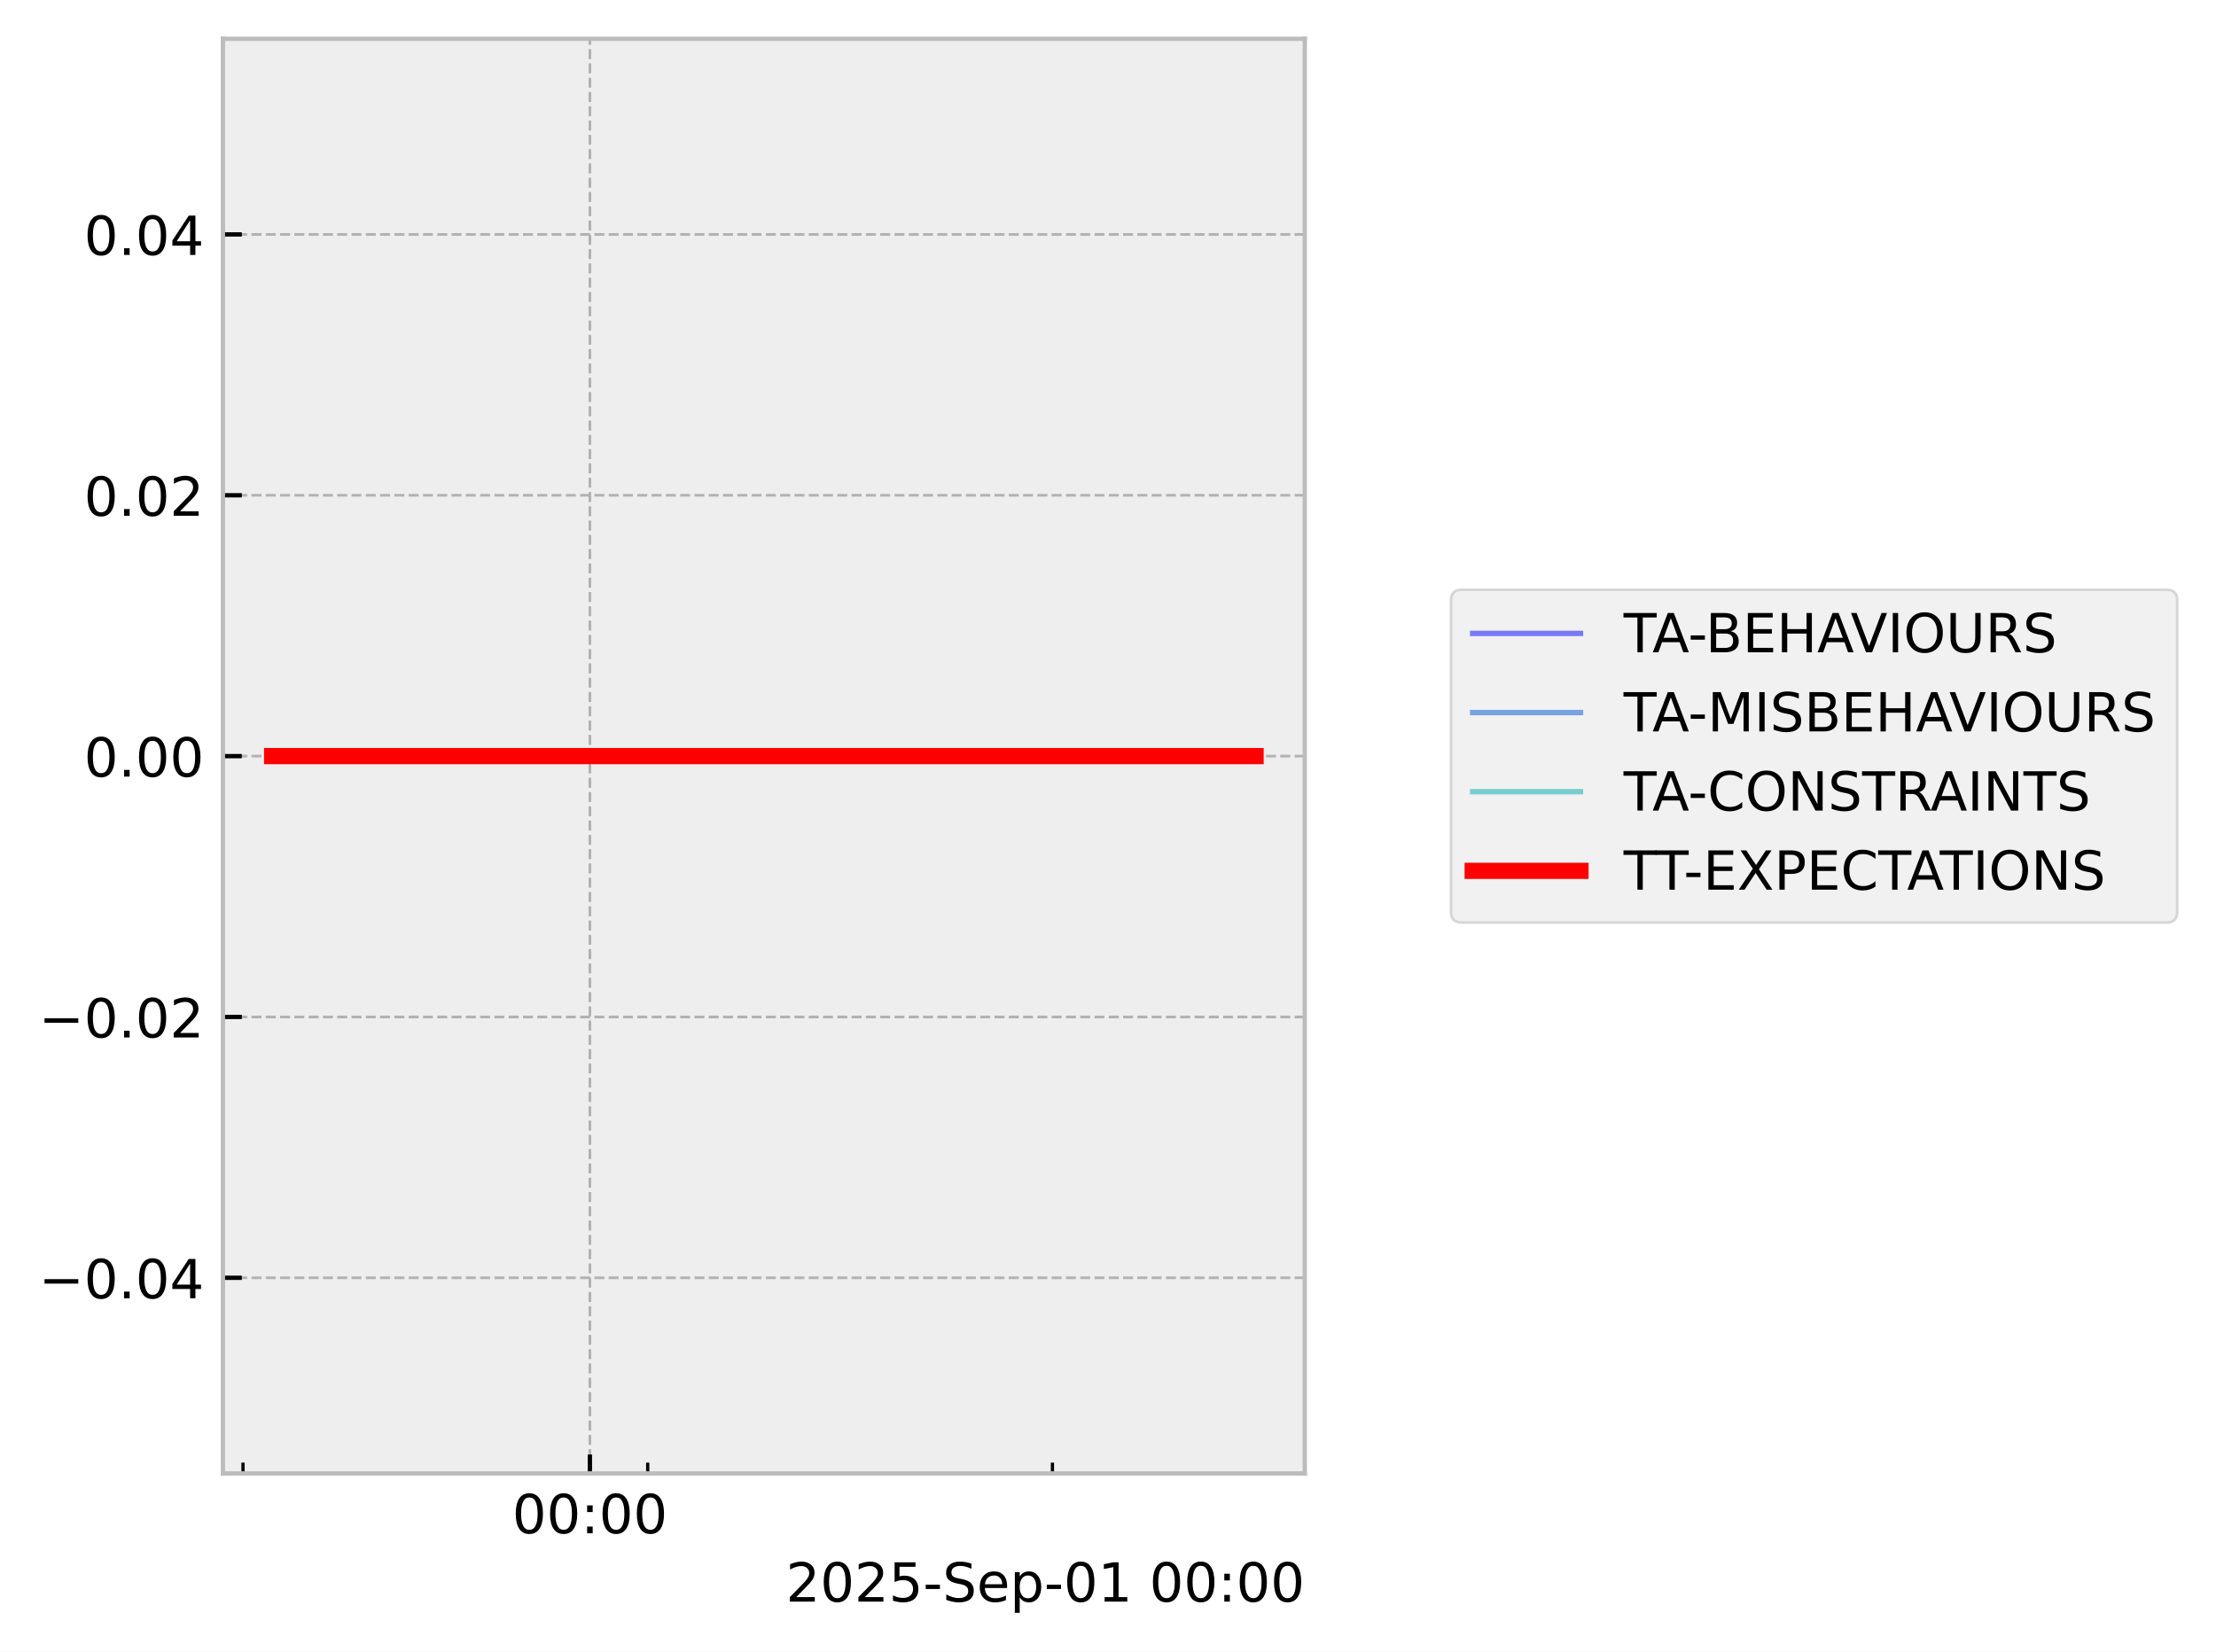
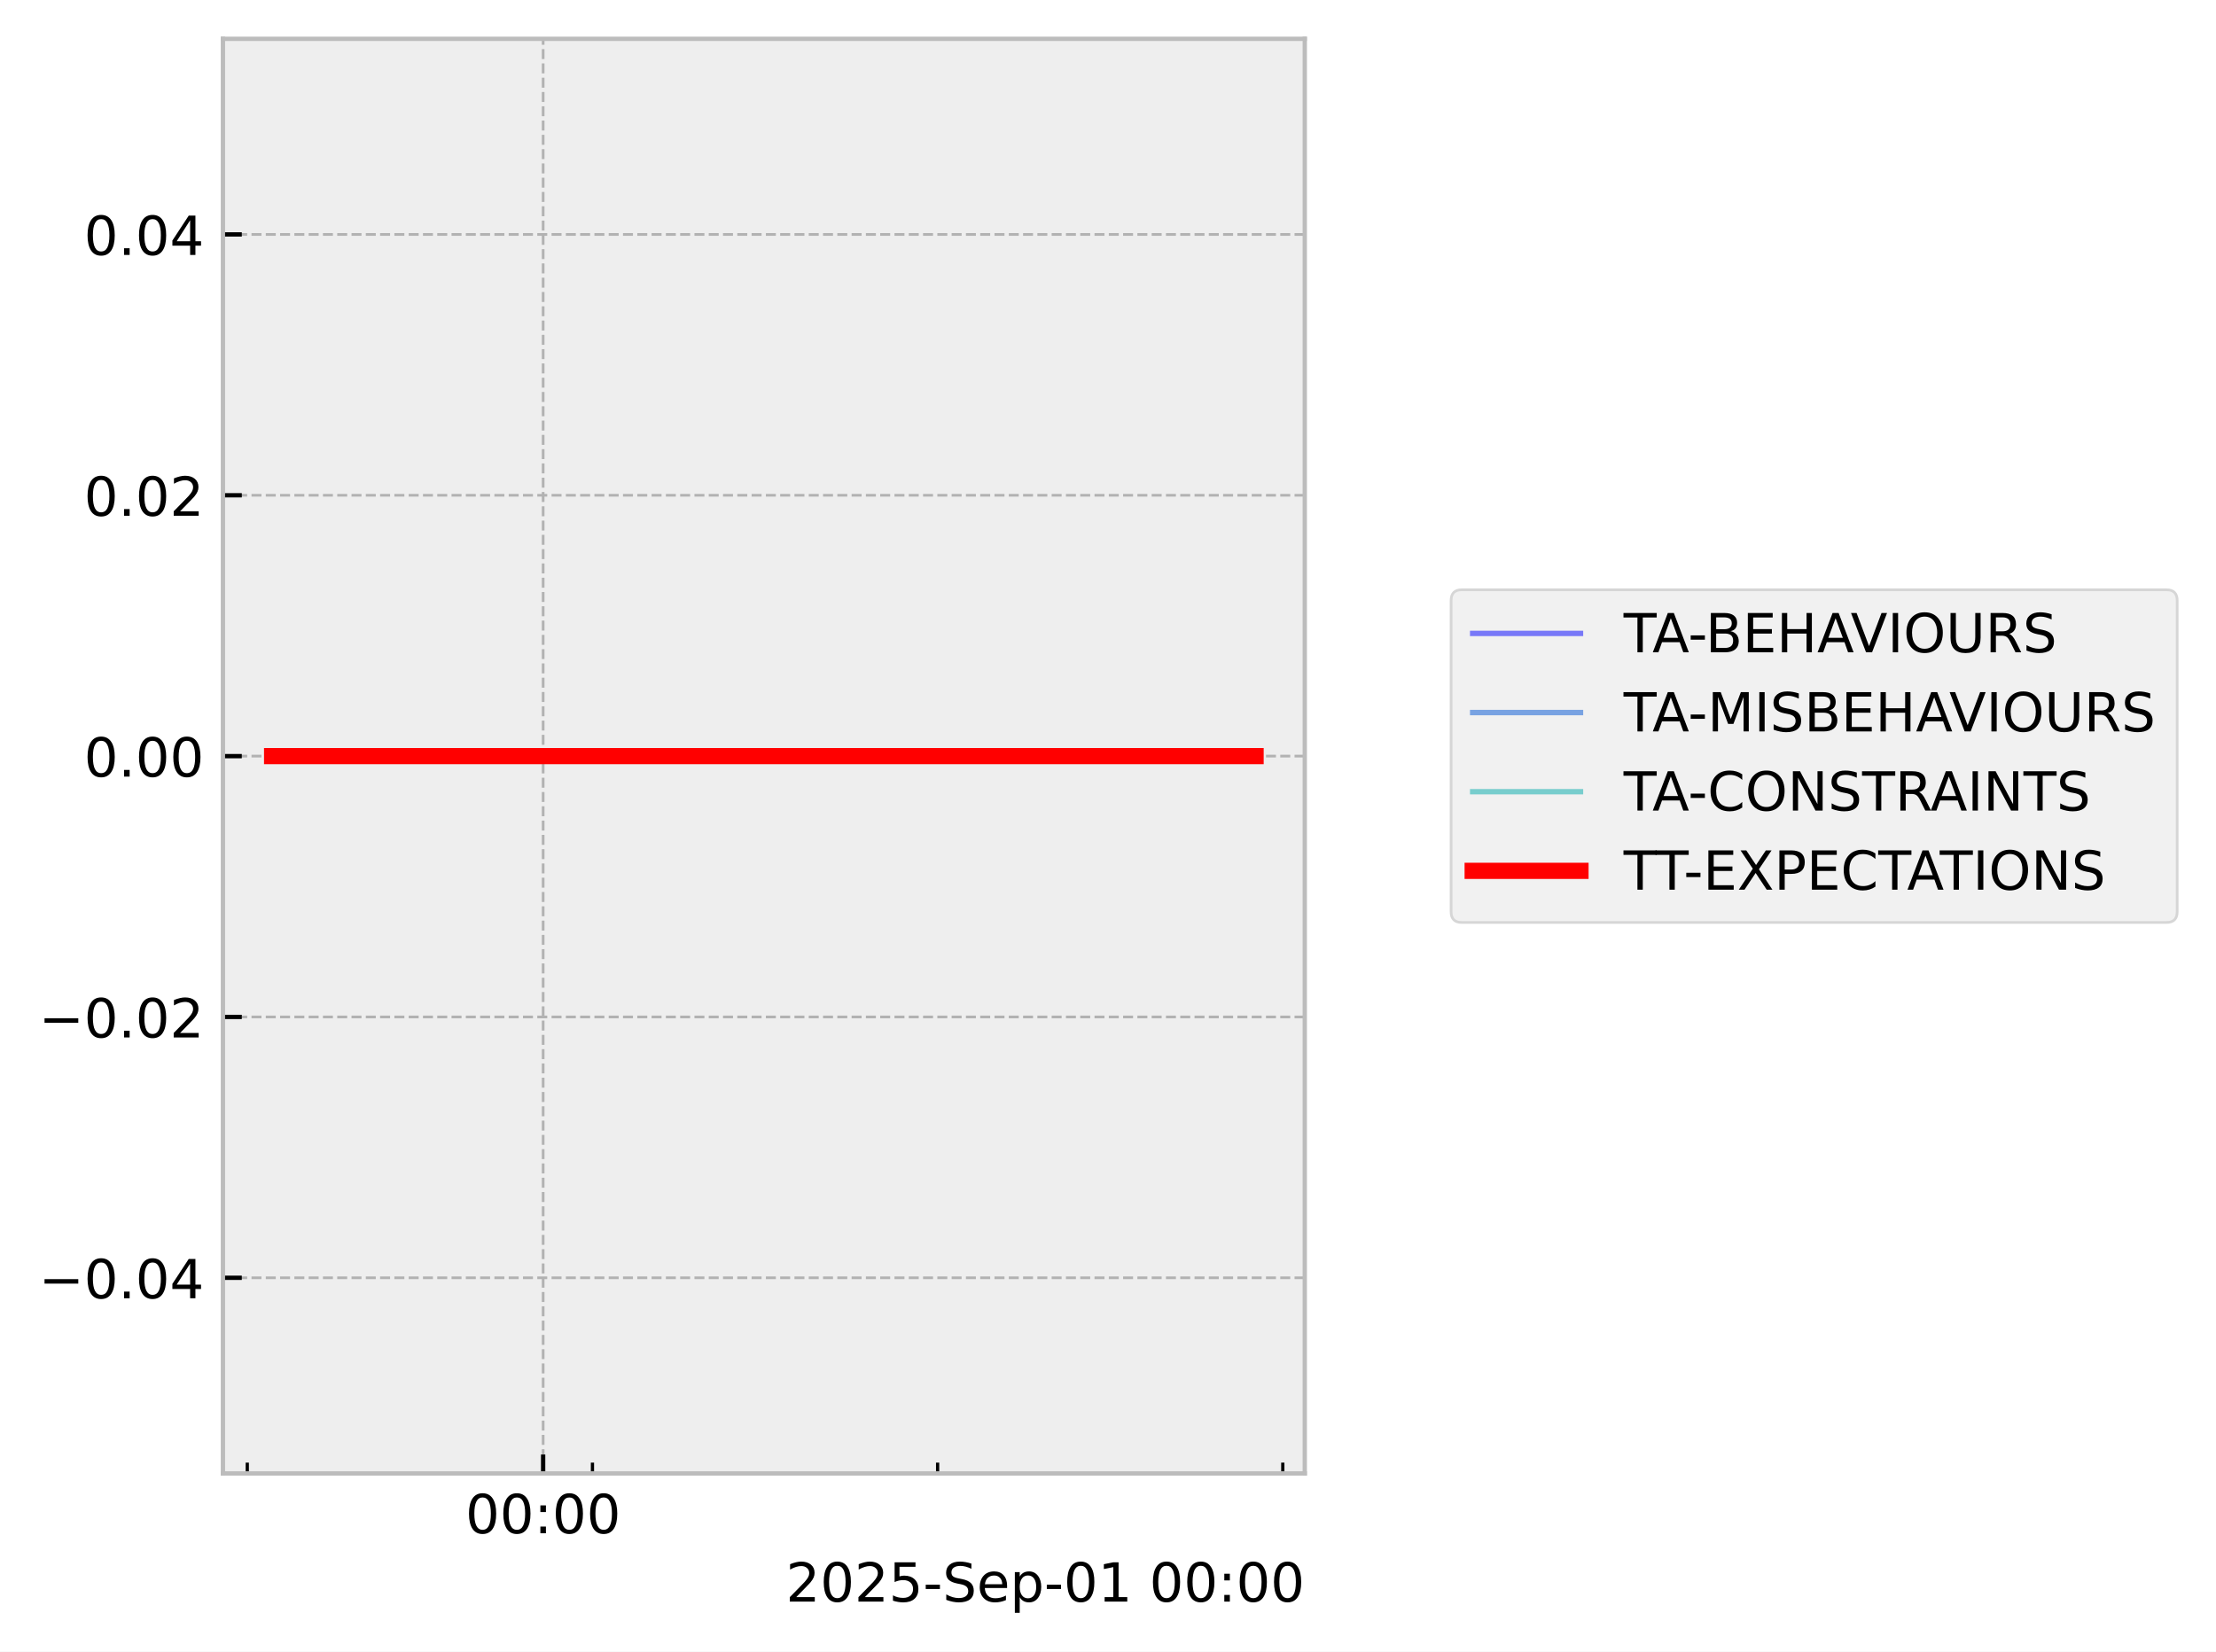
<svg xmlns="http://www.w3.org/2000/svg" xmlns:xlink="http://www.w3.org/1999/xlink" width="410.993pt" height="306.368pt" viewBox="0 0 410.993 306.368" version="1.1">
  <defs>
    <style type="text/css">*{stroke-linejoin: round; stroke-linecap: butt}</style>
  </defs>
  <g id="figure_1">
    <g id="patch_1">
      <path d="M 0 306.368  L 410.993 306.368  L 410.993 0  L 0 0  z " style="fill: #ffffff" />
    </g>
    <g id="axes_1">
      <g id="patch_2">
        <path d="M 41.345 273.312  L 241.991 273.312  L 241.991 7.2  L 41.345 7.2  z " style="fill: #eeeeee" />
      </g>
      <g id="matplotlib.axis_1">
        <g id="xtick_1">
          <g id="line2d_1">
-             <path d="M 109.406 273.312  L 109.406 7.2  " clip-path="url(#p324a2dce78)" style="fill: none; stroke-dasharray: 1.85,0.8; stroke-dashoffset: 0; stroke: #b2b2b2; stroke-width: 0.5" />
+             <path d="M 100.734 273.312  L 100.734 7.2  " clip-path="url(#p148967e3fa)" style="fill: none; stroke-dasharray: 1.85,0.8; stroke-dashoffset: 0; stroke: #b2b2b2; stroke-width: 0.5" />
          </g>
          <g id="line2d_2">
            <defs>
-               <path id="m01b882ba69" d="M 0 0  L 0 -3.5  " style="stroke: #000000; stroke-width: 0.8" />
-             </defs>
-             <g>
-               <use xlink:href="#m01b882ba69" x="109.406" y="273.312" style="stroke: #000000; stroke-width: 0.8" />
+               <path id="m7aec28d097" d="M 0 0  L 0 -3.5  " style="stroke: #000000; stroke-width: 0.8" />
+             </defs>
+             <g>
+               <use xlink:href="#m7aec28d097" x="100.734" y="273.312" style="stroke: #000000; stroke-width: 0.8" />
            </g>
          </g>
          <g id="text_1">
-             <g transform="translate(94.99669 284.4104) scale(0.1 -0.1)">
+             <g transform="translate(86.32507 284.4104) scale(0.1 -0.1)">
              <defs>
                <path id="DejaVuSans-30" d="M 2034 4250  Q 1547 4250 1301 3770  Q 1056 3291 1056 2328  Q 1056 1369 1301 889  Q 1547 409 2034 409  Q 2525 409 2770 889  Q 3016 1369 3016 2328  Q 3016 3291 2770 3770  Q 2525 4250 2034 4250  z M 2034 4750  Q 2819 4750 3233 4129  Q 3647 3509 3647 2328  Q 3647 1150 3233 529  Q 2819 -91 2034 -91  Q 1250 -91 836 529  Q 422 1150 422 2328  Q 422 3509 836 4129  Q 1250 4750 2034 4750  z " transform="scale(0.015625)" />
                <path id="DejaVuSans-3a" d="M 750 794  L 1409 794  L 1409 0  L 750 0  L 750 794  z M 750 3309  L 1409 3309  L 1409 2516  L 750 2516  L 750 3309  z " transform="scale(0.015625)" />
              </defs>
              <use xlink:href="#DejaVuSans-30" />
              <use xlink:href="#DejaVuSans-30" transform="translate(63.62305 0)" />
              <use xlink:href="#DejaVuSans-3a" transform="translate(127.2461 0)" />
              <use xlink:href="#DejaVuSans-30" transform="translate(160.9375 0)" />
              <use xlink:href="#DejaVuSans-30" transform="translate(224.5605 0)" />
            </g>
          </g>
        </g>
        <g id="xtick_2">
          <g id="line2d_3">
            <defs>
-               <path id="m04b25b6a60" d="M 0 0  L 0 -2  " style="stroke: #000000; stroke-width: 0.6" />
-             </defs>
-             <g>
-               <use xlink:href="#m04b25b6a60" x="45.068" y="273.312" style="stroke: #000000; stroke-width: 0.6" />
+               <path id="ma64273e42d" d="M 0 0  L 0 -2  " style="stroke: #000000; stroke-width: 0.6" />
+             </defs>
+             <g>
+               <use xlink:href="#ma64273e42d" x="45.862" y="273.312" style="stroke: #000000; stroke-width: 0.6" />
            </g>
          </g>
        </g>
        <g id="xtick_3">
          <g id="line2d_4">
            <g>
-               <use xlink:href="#m04b25b6a60" x="120.129" y="273.312" style="stroke: #000000; stroke-width: 0.6" />
+               <use xlink:href="#ma64273e42d" x="109.88" y="273.312" style="stroke: #000000; stroke-width: 0.6" />
            </g>
          </g>
        </g>
        <g id="xtick_4">
          <g id="line2d_5">
            <g>
-               <use xlink:href="#m04b25b6a60" x="195.19" y="273.312" style="stroke: #000000; stroke-width: 0.6" />
+               <use xlink:href="#ma64273e42d" x="173.897" y="273.312" style="stroke: #000000; stroke-width: 0.6" />
+             </g>
+           </g>
+         </g>
+         <g id="xtick_5">
+           <g id="line2d_6">
+             <g>
+               <use xlink:href="#ma64273e42d" x="237.914" y="273.312" style="stroke: #000000; stroke-width: 0.6" />
            </g>
          </g>
        </g>
        <g id="text_2">
          <g transform="translate(145.7537 297.0886) scale(0.1 -0.1)">
            <defs>
              <path id="DejaVuSans-32" d="M 1228 531  L 3431 531  L 3431 0  L 469 0  L 469 531  Q 828 903 1448 1529  Q 2069 2156 2228 2338  Q 2531 2678 2651 2914  Q 2772 3150 2772 3378  Q 2772 3750 2511 3984  Q 2250 4219 1831 4219  Q 1534 4219 1204 4116  Q 875 4013 500 3803  L 500 4441  Q 881 4594 1212 4672  Q 1544 4750 1819 4750  Q 2544 4750 2975 4387  Q 3406 4025 3406 3419  Q 3406 3131 3298 2873  Q 3191 2616 2906 2266  Q 2828 2175 2409 1742  Q 1991 1309 1228 531  z " transform="scale(0.015625)" />
              <path id="DejaVuSans-35" d="M 691 4666  L 3169 4666  L 3169 4134  L 1269 4134  L 1269 2991  Q 1406 3038 1543 3061  Q 1681 3084 1819 3084  Q 2600 3084 3056 2656  Q 3513 2228 3513 1497  Q 3513 744 3044 326  Q 2575 -91 1722 -91  Q 1428 -91 1123 -41  Q 819 9 494 109  L 494 744  Q 775 591 1075 516  Q 1375 441 1709 441  Q 2250 441 2565 725  Q 2881 1009 2881 1497  Q 2881 1984 2565 2268  Q 2250 2553 1709 2553  Q 1456 2553 1204 2497  Q 953 2441 691 2322  L 691 4666  z " transform="scale(0.015625)" />
              <path id="DejaVuSans-2d" d="M 313 2009  L 1997 2009  L 1997 1497  L 313 1497  L 313 2009  z " transform="scale(0.015625)" />
              <path id="DejaVuSans-53" d="M 3425 4513  L 3425 3897  Q 3066 4069 2747 4153  Q 2428 4238 2131 4238  Q 1616 4238 1336 4038  Q 1056 3838 1056 3469  Q 1056 3159 1242 3001  Q 1428 2844 1947 2747  L 2328 2669  Q 3034 2534 3370 2195  Q 3706 1856 3706 1288  Q 3706 609 3251 259  Q 2797 -91 1919 -91  Q 1588 -91 1214 -16  Q 841 59 441 206  L 441 856  Q 825 641 1194 531  Q 1563 422 1919 422  Q 2459 422 2753 634  Q 3047 847 3047 1241  Q 3047 1584 2836 1778  Q 2625 1972 2144 2069  L 1759 2144  Q 1053 2284 737 2584  Q 422 2884 422 3419  Q 422 4038 858 4394  Q 1294 4750 2059 4750  Q 2388 4750 2728 4690  Q 3069 4631 3425 4513  z " transform="scale(0.015625)" />
              <path id="DejaVuSans-65" d="M 3597 1894  L 3597 1613  L 953 1613  Q 991 1019 1311 708  Q 1631 397 2203 397  Q 2534 397 2845 478  Q 3156 559 3463 722  L 3463 178  Q 3153 47 2828 -22  Q 2503 -91 2169 -91  Q 1331 -91 842 396  Q 353 884 353 1716  Q 353 2575 817 3079  Q 1281 3584 2069 3584  Q 2775 3584 3186 3129  Q 3597 2675 3597 1894  z M 3022 2063  Q 3016 2534 2758 2815  Q 2500 3097 2075 3097  Q 1594 3097 1305 2825  Q 1016 2553 972 2059  L 3022 2063  z " transform="scale(0.015625)" />
              <path id="DejaVuSans-70" d="M 1159 525  L 1159 -1331  L 581 -1331  L 581 3500  L 1159 3500  L 1159 2969  Q 1341 3281 1617 3432  Q 1894 3584 2278 3584  Q 2916 3584 3314 3078  Q 3713 2572 3713 1747  Q 3713 922 3314 415  Q 2916 -91 2278 -91  Q 1894 -91 1617 61  Q 1341 213 1159 525  z M 3116 1747  Q 3116 2381 2855 2742  Q 2594 3103 2138 3103  Q 1681 3103 1420 2742  Q 1159 2381 1159 1747  Q 1159 1113 1420 752  Q 1681 391 2138 391  Q 2594 391 2855 752  Q 3116 1113 3116 1747  z " transform="scale(0.015625)" />
              <path id="DejaVuSans-31" d="M 794 531  L 1825 531  L 1825 4091  L 703 3866  L 703 4441  L 1819 4666  L 2450 4666  L 2450 531  L 3481 531  L 3481 0  L 794 0  L 794 531  z " transform="scale(0.015625)" />
              <path id="DejaVuSans-20" transform="scale(0.015625)" />
            </defs>
            <use xlink:href="#DejaVuSans-32" />
            <use xlink:href="#DejaVuSans-30" transform="translate(63.62305 0)" />
            <use xlink:href="#DejaVuSans-32" transform="translate(127.2461 0)" />
            <use xlink:href="#DejaVuSans-35" transform="translate(190.8691 0)" />
            <use xlink:href="#DejaVuSans-2d" transform="translate(254.4922 0)" />
            <use xlink:href="#DejaVuSans-53" transform="translate(290.5762 0)" />
            <use xlink:href="#DejaVuSans-65" transform="translate(354.0527 0)" />
            <use xlink:href="#DejaVuSans-70" transform="translate(415.5762 0)" />
            <use xlink:href="#DejaVuSans-2d" transform="translate(479.0527 0)" />
            <use xlink:href="#DejaVuSans-30" transform="translate(515.1367 0)" />
            <use xlink:href="#DejaVuSans-31" transform="translate(578.7598 0)" />
            <use xlink:href="#DejaVuSans-20" transform="translate(642.3828 0)" />
            <use xlink:href="#DejaVuSans-30" transform="translate(674.1699 0)" />
            <use xlink:href="#DejaVuSans-30" transform="translate(737.793 0)" />
            <use xlink:href="#DejaVuSans-3a" transform="translate(801.416 0)" />
            <use xlink:href="#DejaVuSans-30" transform="translate(835.1074 0)" />
            <use xlink:href="#DejaVuSans-30" transform="translate(898.7305 0)" />
          </g>
        </g>
      </g>
      <g id="matplotlib.axis_2">
        <g id="ytick_1">
-           <g id="line2d_6">
-             <path d="M 41.345 237.024  L 241.991 237.024  " clip-path="url(#p324a2dce78)" style="fill: none; stroke-dasharray: 1.85,0.8; stroke-dashoffset: 0; stroke: #b2b2b2; stroke-width: 0.5" />
-           </g>
          <g id="line2d_7">
-             <defs>
-               <path id="m18bf4239c5" d="M 0 0  L 3.5 0  " style="stroke: #000000; stroke-width: 0.8" />
-             </defs>
-             <g>
-               <use xlink:href="#m18bf4239c5" x="41.345" y="237.024" style="stroke: #000000; stroke-width: 0.8" />
+             <path d="M 41.345 237.024  L 241.991 237.024  " clip-path="url(#p148967e3fa)" style="fill: none; stroke-dasharray: 1.85,0.8; stroke-dashoffset: 0; stroke: #b2b2b2; stroke-width: 0.5" />
+           </g>
+           <g id="line2d_8">
+             <defs>
+               <path id="m0ac87f36d5" d="M 0 0  L 3.5 0  " style="stroke: #000000; stroke-width: 0.8" />
+             </defs>
+             <g>
+               <use xlink:href="#m0ac87f36d5" x="41.345" y="237.024" style="stroke: #000000; stroke-width: 0.8" />
            </g>
          </g>
          <g id="text_3">
            <g transform="translate(7.2 240.8232) scale(0.1 -0.1)">
              <defs>
                <path id="DejaVuSans-2212" d="M 678 2272  L 4684 2272  L 4684 1741  L 678 1741  L 678 2272  z " transform="scale(0.015625)" />
                <path id="DejaVuSans-2e" d="M 684 794  L 1344 794  L 1344 0  L 684 0  L 684 794  z " transform="scale(0.015625)" />
                <path id="DejaVuSans-34" d="M 2419 4116  L 825 1625  L 2419 1625  L 2419 4116  z M 2253 4666  L 3047 4666  L 3047 1625  L 3713 1625  L 3713 1100  L 3047 1100  L 3047 0  L 2419 0  L 2419 1100  L 313 1100  L 313 1709  L 2253 4666  z " transform="scale(0.015625)" />
              </defs>
              <use xlink:href="#DejaVuSans-2212" />
              <use xlink:href="#DejaVuSans-30" transform="translate(83.78906 0)" />
              <use xlink:href="#DejaVuSans-2e" transform="translate(147.4121 0)" />
              <use xlink:href="#DejaVuSans-30" transform="translate(179.1992 0)" />
              <use xlink:href="#DejaVuSans-34" transform="translate(242.8223 0)" />
            </g>
          </g>
        </g>
        <g id="ytick_2">
-           <g id="line2d_8">
-             <path d="M 41.345 188.64  L 241.991 188.64  " clip-path="url(#p324a2dce78)" style="fill: none; stroke-dasharray: 1.85,0.8; stroke-dashoffset: 0; stroke: #b2b2b2; stroke-width: 0.5" />
-           </g>
          <g id="line2d_9">
-             <g>
-               <use xlink:href="#m18bf4239c5" x="41.345" y="188.64" style="stroke: #000000; stroke-width: 0.8" />
+             <path d="M 41.345 188.64  L 241.991 188.64  " clip-path="url(#p148967e3fa)" style="fill: none; stroke-dasharray: 1.85,0.8; stroke-dashoffset: 0; stroke: #b2b2b2; stroke-width: 0.5" />
+           </g>
+           <g id="line2d_10">
+             <g>
+               <use xlink:href="#m0ac87f36d5" x="41.345" y="188.64" style="stroke: #000000; stroke-width: 0.8" />
            </g>
          </g>
          <g id="text_4">
            <g transform="translate(7.2 192.4392) scale(0.1 -0.1)">
              <use xlink:href="#DejaVuSans-2212" />
              <use xlink:href="#DejaVuSans-30" transform="translate(83.78906 0)" />
              <use xlink:href="#DejaVuSans-2e" transform="translate(147.4121 0)" />
              <use xlink:href="#DejaVuSans-30" transform="translate(179.1992 0)" />
              <use xlink:href="#DejaVuSans-32" transform="translate(242.8223 0)" />
            </g>
          </g>
        </g>
        <g id="ytick_3">
-           <g id="line2d_10">
-             <path d="M 41.345 140.256  L 241.991 140.256  " clip-path="url(#p324a2dce78)" style="fill: none; stroke-dasharray: 1.85,0.8; stroke-dashoffset: 0; stroke: #b2b2b2; stroke-width: 0.5" />
-           </g>
          <g id="line2d_11">
-             <g>
-               <use xlink:href="#m18bf4239c5" x="41.345" y="140.256" style="stroke: #000000; stroke-width: 0.8" />
+             <path d="M 41.345 140.256  L 241.991 140.256  " clip-path="url(#p148967e3fa)" style="fill: none; stroke-dasharray: 1.85,0.8; stroke-dashoffset: 0; stroke: #b2b2b2; stroke-width: 0.5" />
+           </g>
+           <g id="line2d_12">
+             <g>
+               <use xlink:href="#m0ac87f36d5" x="41.345" y="140.256" style="stroke: #000000; stroke-width: 0.8" />
            </g>
          </g>
          <g id="text_5">
            <g transform="translate(15.57969 144.0552) scale(0.1 -0.1)">
              <use xlink:href="#DejaVuSans-30" />
              <use xlink:href="#DejaVuSans-2e" transform="translate(63.62305 0)" />
              <use xlink:href="#DejaVuSans-30" transform="translate(95.41016 0)" />
              <use xlink:href="#DejaVuSans-30" transform="translate(159.0332 0)" />
            </g>
          </g>
        </g>
        <g id="ytick_4">
-           <g id="line2d_12">
-             <path d="M 41.345 91.872  L 241.991 91.872  " clip-path="url(#p324a2dce78)" style="fill: none; stroke-dasharray: 1.85,0.8; stroke-dashoffset: 0; stroke: #b2b2b2; stroke-width: 0.5" />
-           </g>
          <g id="line2d_13">
-             <g>
-               <use xlink:href="#m18bf4239c5" x="41.345" y="91.872" style="stroke: #000000; stroke-width: 0.8" />
+             <path d="M 41.345 91.872  L 241.991 91.872  " clip-path="url(#p148967e3fa)" style="fill: none; stroke-dasharray: 1.85,0.8; stroke-dashoffset: 0; stroke: #b2b2b2; stroke-width: 0.5" />
+           </g>
+           <g id="line2d_14">
+             <g>
+               <use xlink:href="#m0ac87f36d5" x="41.345" y="91.872" style="stroke: #000000; stroke-width: 0.8" />
            </g>
          </g>
          <g id="text_6">
            <g transform="translate(15.57969 95.67122) scale(0.1 -0.1)">
              <use xlink:href="#DejaVuSans-30" />
              <use xlink:href="#DejaVuSans-2e" transform="translate(63.62305 0)" />
              <use xlink:href="#DejaVuSans-30" transform="translate(95.41016 0)" />
              <use xlink:href="#DejaVuSans-32" transform="translate(159.0332 0)" />
            </g>
          </g>
        </g>
        <g id="ytick_5">
-           <g id="line2d_14">
-             <path d="M 41.345 43.488  L 241.991 43.488  " clip-path="url(#p324a2dce78)" style="fill: none; stroke-dasharray: 1.85,0.8; stroke-dashoffset: 0; stroke: #b2b2b2; stroke-width: 0.5" />
-           </g>
          <g id="line2d_15">
-             <g>
-               <use xlink:href="#m18bf4239c5" x="41.345" y="43.488" style="stroke: #000000; stroke-width: 0.8" />
+             <path d="M 41.345 43.488  L 241.991 43.488  " clip-path="url(#p148967e3fa)" style="fill: none; stroke-dasharray: 1.85,0.8; stroke-dashoffset: 0; stroke: #b2b2b2; stroke-width: 0.5" />
+           </g>
+           <g id="line2d_16">
+             <g>
+               <use xlink:href="#m0ac87f36d5" x="41.345" y="43.488" style="stroke: #000000; stroke-width: 0.8" />
            </g>
          </g>
          <g id="text_7">
            <g transform="translate(15.57969 47.28722) scale(0.1 -0.1)">
              <use xlink:href="#DejaVuSans-30" />
              <use xlink:href="#DejaVuSans-2e" transform="translate(63.62305 0)" />
              <use xlink:href="#DejaVuSans-30" transform="translate(95.41016 0)" />
              <use xlink:href="#DejaVuSans-34" transform="translate(159.0332 0)" />
            </g>
          </g>
        </g>
      </g>
-       <g id="line2d_16">
-         <path d="M 50.466 140.256  L 52.059 140.256  L 60.476 140.256  L 61.773 140.256  L 62.201 140.256  L 63.125 140.256  L 74.333 140.256  L 84.289 140.256  L 232.871 140.256  " clip-path="url(#p324a2dce78)" style="fill: none; stroke: #0000ff; stroke-opacity: 0.5; stroke-linecap: square" />
-       </g>
      <g id="line2d_17">
-         <path d="M 50.466 140.256  L 52.059 140.256  L 60.476 140.256  L 61.773 140.256  L 62.201 140.256  L 63.125 140.256  L 74.333 140.256  L 84.289 140.256  L 232.871 140.256  " clip-path="url(#p324a2dce78)" style="fill: none; stroke: #0055d4; stroke-opacity: 0.5; stroke-linecap: square" />
+         <path d="M 50.466 140.256  L 51.824 140.256  L 59.003 140.256  L 60.109 140.256  L 60.475 140.256  L 61.263 140.256  L 70.821 140.256  L 79.313 140.256  L 232.871 140.256  " clip-path="url(#p148967e3fa)" style="fill: none; stroke: #0000ff; stroke-opacity: 0.5; stroke-linecap: square" />
      </g>
      <g id="line2d_18">
-         <path d="M 50.466 140.256  L 52.059 140.256  L 60.476 140.256  L 61.773 140.256  L 62.201 140.256  L 63.125 140.256  L 74.333 140.256  L 84.289 140.256  L 232.871 140.256  " clip-path="url(#p324a2dce78)" style="fill: none; stroke: #00aaaa; stroke-opacity: 0.5; stroke-linecap: square" />
+         <path d="M 50.466 140.256  L 51.824 140.256  L 59.003 140.256  L 60.109 140.256  L 60.475 140.256  L 61.263 140.256  L 70.821 140.256  L 79.313 140.256  L 232.871 140.256  " clip-path="url(#p148967e3fa)" style="fill: none; stroke: #0055d4; stroke-opacity: 0.5; stroke-linecap: square" />
      </g>
      <g id="line2d_19">
-         <path d="M 50.466 140.256  L 52.059 140.256  L 60.476 140.256  L 61.773 140.256  L 62.201 140.256  L 63.125 140.256  L 74.333 140.256  L 84.289 140.256  L 232.871 140.256  " clip-path="url(#p324a2dce78)" style="fill: none; stroke: #ff0000; stroke-width: 3; stroke-linecap: square" />
+         <path d="M 50.466 140.256  L 51.824 140.256  L 59.003 140.256  L 60.109 140.256  L 60.475 140.256  L 61.263 140.256  L 70.821 140.256  L 79.313 140.256  L 232.871 140.256  " clip-path="url(#p148967e3fa)" style="fill: none; stroke: #00aaaa; stroke-opacity: 0.5; stroke-linecap: square" />
+       </g>
+       <g id="line2d_20">
+         <path d="M 50.466 140.256  L 51.824 140.256  L 59.003 140.256  L 60.109 140.256  L 60.475 140.256  L 61.263 140.256  L 70.821 140.256  L 79.313 140.256  L 232.871 140.256  " clip-path="url(#p148967e3fa)" style="fill: none; stroke: #ff0000; stroke-width: 3; stroke-linecap: square" />
      </g>
      <g id="patch_3">
        <path d="M 41.345 273.312  L 41.345 7.2  " style="fill: none; stroke: #bcbcbc; stroke-width: 0.8; stroke-linejoin: miter; stroke-linecap: square" />
      </g>
      <g id="patch_4">
        <path d="M 241.991 273.312  L 241.991 7.2  " style="fill: none; stroke: #bcbcbc; stroke-width: 0.8; stroke-linejoin: miter; stroke-linecap: square" />
      </g>
      <g id="patch_5">
        <path d="M 41.345 273.312  L 241.991 273.312  " style="fill: none; stroke: #bcbcbc; stroke-width: 0.8; stroke-linejoin: miter; stroke-linecap: square" />
      </g>
      <g id="patch_6">
        <path d="M 41.345 7.2  L 241.991 7.2  " style="fill: none; stroke: #bcbcbc; stroke-width: 0.8; stroke-linejoin: miter; stroke-linecap: square" />
      </g>
    </g>
    <g id="axes_2">
      <g id="legend_1">
        <g id="patch_7">
          <path d="M 271.129 171.112  L 401.793 171.112  Q 403.793 171.112 403.793 169.112  L 403.793 111.4  Q 403.793 109.4 401.793 109.4  L 271.129 109.4  Q 269.129 109.4 269.129 111.4  L 269.129 169.112  Q 269.129 171.112 271.129 171.112  z " style="fill: #eeeeee; opacity: 0.8; stroke: #cccccc; stroke-width: 0.5; stroke-linejoin: miter" />
        </g>
-         <g id="line2d_20">
+         <g id="line2d_21">
          <path d="M 273.129 117.498  L 283.129 117.498  L 293.129 117.498  " style="fill: none; stroke: #0000ff; stroke-opacity: 0.5; stroke-linecap: square" />
        </g>
        <g id="text_8">
          <g transform="translate(301.129 120.9982) scale(0.1 -0.1)">
            <defs>
              <path id="DejaVuSans-54" d="M -19 4666  L 3928 4666  L 3928 4134  L 2272 4134  L 2272 0  L 1638 0  L 1638 4134  L -19 4134  L -19 4666  z " transform="scale(0.015625)" />
              <path id="DejaVuSans-41" d="M 2188 4044  L 1331 1722  L 3047 1722  L 2188 4044  z M 1831 4666  L 2547 4666  L 4325 0  L 3669 0  L 3244 1197  L 1141 1197  L 716 0  L 50 0  L 1831 4666  z " transform="scale(0.015625)" />
              <path id="DejaVuSans-42" d="M 1259 2228  L 1259 519  L 2272 519  Q 2781 519 3026 730  Q 3272 941 3272 1375  Q 3272 1813 3026 2020  Q 2781 2228 2272 2228  L 1259 2228  z M 1259 4147  L 1259 2741  L 2194 2741  Q 2656 2741 2882 2914  Q 3109 3088 3109 3444  Q 3109 3797 2882 3972  Q 2656 4147 2194 4147  L 1259 4147  z M 628 4666  L 2241 4666  Q 2963 4666 3353 4366  Q 3744 4066 3744 3513  Q 3744 3084 3544 2831  Q 3344 2578 2956 2516  Q 3422 2416 3680 2098  Q 3938 1781 3938 1306  Q 3938 681 3513 340  Q 3088 0 2303 0  L 628 0  L 628 4666  z " transform="scale(0.015625)" />
              <path id="DejaVuSans-45" d="M 628 4666  L 3578 4666  L 3578 4134  L 1259 4134  L 1259 2753  L 3481 2753  L 3481 2222  L 1259 2222  L 1259 531  L 3634 531  L 3634 0  L 628 0  L 628 4666  z " transform="scale(0.015625)" />
              <path id="DejaVuSans-48" d="M 628 4666  L 1259 4666  L 1259 2753  L 3553 2753  L 3553 4666  L 4184 4666  L 4184 0  L 3553 0  L 3553 2222  L 1259 2222  L 1259 0  L 628 0  L 628 4666  z " transform="scale(0.015625)" />
              <path id="DejaVuSans-56" d="M 1831 0  L 50 4666  L 709 4666  L 2188 738  L 3669 4666  L 4325 4666  L 2547 0  L 1831 0  z " transform="scale(0.015625)" />
              <path id="DejaVuSans-49" d="M 628 4666  L 1259 4666  L 1259 0  L 628 0  L 628 4666  z " transform="scale(0.015625)" />
              <path id="DejaVuSans-4f" d="M 2522 4238  Q 1834 4238 1429 3725  Q 1025 3213 1025 2328  Q 1025 1447 1429 934  Q 1834 422 2522 422  Q 3209 422 3611 934  Q 4013 1447 4013 2328  Q 4013 3213 3611 3725  Q 3209 4238 2522 4238  z M 2522 4750  Q 3503 4750 4090 4092  Q 4678 3434 4678 2328  Q 4678 1225 4090 567  Q 3503 -91 2522 -91  Q 1538 -91 948 565  Q 359 1222 359 2328  Q 359 3434 948 4092  Q 1538 4750 2522 4750  z " transform="scale(0.015625)" />
              <path id="DejaVuSans-55" d="M 556 4666  L 1191 4666  L 1191 1831  Q 1191 1081 1462 751  Q 1734 422 2344 422  Q 2950 422 3222 751  Q 3494 1081 3494 1831  L 3494 4666  L 4128 4666  L 4128 1753  Q 4128 841 3676 375  Q 3225 -91 2344 -91  Q 1459 -91 1007 375  Q 556 841 556 1753  L 556 4666  z " transform="scale(0.015625)" />
              <path id="DejaVuSans-52" d="M 2841 2188  Q 3044 2119 3236 1894  Q 3428 1669 3622 1275  L 4263 0  L 3584 0  L 2988 1197  Q 2756 1666 2539 1819  Q 2322 1972 1947 1972  L 1259 1972  L 1259 0  L 628 0  L 628 4666  L 2053 4666  Q 2853 4666 3247 4331  Q 3641 3997 3641 3322  Q 3641 2881 3436 2590  Q 3231 2300 2841 2188  z M 1259 4147  L 1259 2491  L 2053 2491  Q 2509 2491 2742 2702  Q 2975 2913 2975 3322  Q 2975 3731 2742 3939  Q 2509 4147 2053 4147  L 1259 4147  z " transform="scale(0.015625)" />
            </defs>
            <use xlink:href="#DejaVuSans-54" />
            <use xlink:href="#DejaVuSans-41" transform="translate(53.33398 0)" />
            <use xlink:href="#DejaVuSans-2d" transform="translate(119.4922 0)" />
            <use xlink:href="#DejaVuSans-42" transform="translate(151.9512 0)" />
            <use xlink:href="#DejaVuSans-45" transform="translate(220.5547 0)" />
            <use xlink:href="#DejaVuSans-48" transform="translate(283.7383 0)" />
            <use xlink:href="#DejaVuSans-41" transform="translate(358.9336 0)" />
            <use xlink:href="#DejaVuSans-56" transform="translate(420.9668 0)" />
            <use xlink:href="#DejaVuSans-49" transform="translate(489.375 0)" />
            <use xlink:href="#DejaVuSans-4f" transform="translate(518.8672 0)" />
            <use xlink:href="#DejaVuSans-55" transform="translate(597.5781 0)" />
            <use xlink:href="#DejaVuSans-52" transform="translate(670.7715 0)" />
            <use xlink:href="#DejaVuSans-53" transform="translate(740.2539 0)" />
          </g>
        </g>
-         <g id="line2d_21">
+         <g id="line2d_22">
          <path d="M 273.129 132.176  L 283.129 132.176  L 293.129 132.176  " style="fill: none; stroke: #0055d4; stroke-opacity: 0.5; stroke-linecap: square" />
        </g>
        <g id="text_9">
          <g transform="translate(301.129 135.6763) scale(0.1 -0.1)">
            <defs>
              <path id="DejaVuSans-4d" d="M 628 4666  L 1569 4666  L 2759 1491  L 3956 4666  L 4897 4666  L 4897 0  L 4281 0  L 4281 4097  L 3078 897  L 2444 897  L 1241 4097  L 1241 0  L 628 0  L 628 4666  z " transform="scale(0.015625)" />
            </defs>
            <use xlink:href="#DejaVuSans-54" />
            <use xlink:href="#DejaVuSans-41" transform="translate(53.33398 0)" />
            <use xlink:href="#DejaVuSans-2d" transform="translate(119.4922 0)" />
            <use xlink:href="#DejaVuSans-4d" transform="translate(155.5762 0)" />
            <use xlink:href="#DejaVuSans-49" transform="translate(241.8555 0)" />
            <use xlink:href="#DejaVuSans-53" transform="translate(271.3477 0)" />
            <use xlink:href="#DejaVuSans-42" transform="translate(334.8242 0)" />
            <use xlink:href="#DejaVuSans-45" transform="translate(403.4277 0)" />
            <use xlink:href="#DejaVuSans-48" transform="translate(466.6113 0)" />
            <use xlink:href="#DejaVuSans-41" transform="translate(541.8066 0)" />
            <use xlink:href="#DejaVuSans-56" transform="translate(603.8398 0)" />
            <use xlink:href="#DejaVuSans-49" transform="translate(672.248 0)" />
            <use xlink:href="#DejaVuSans-4f" transform="translate(701.7402 0)" />
            <use xlink:href="#DejaVuSans-55" transform="translate(780.4512 0)" />
            <use xlink:href="#DejaVuSans-52" transform="translate(853.6445 0)" />
            <use xlink:href="#DejaVuSans-53" transform="translate(923.127 0)" />
          </g>
        </g>
-         <g id="line2d_22">
+         <g id="line2d_23">
          <path d="M 273.129 146.854  L 283.129 146.854  L 293.129 146.854  " style="fill: none; stroke: #00aaaa; stroke-opacity: 0.5; stroke-linecap: square" />
        </g>
        <g id="text_10">
          <g transform="translate(301.129 150.3544) scale(0.1 -0.1)">
            <defs>
              <path id="DejaVuSans-43" d="M 4122 4306  L 4122 3641  Q 3803 3938 3442 4084  Q 3081 4231 2675 4231  Q 1875 4231 1450 3742  Q 1025 3253 1025 2328  Q 1025 1406 1450 917  Q 1875 428 2675 428  Q 3081 428 3442 575  Q 3803 722 4122 1019  L 4122 359  Q 3791 134 3420 21  Q 3050 -91 2638 -91  Q 1578 -91 968 557  Q 359 1206 359 2328  Q 359 3453 968 4101  Q 1578 4750 2638 4750  Q 3056 4750 3426 4639  Q 3797 4528 4122 4306  z " transform="scale(0.015625)" />
              <path id="DejaVuSans-4e" d="M 628 4666  L 1478 4666  L 3547 763  L 3547 4666  L 4159 4666  L 4159 0  L 3309 0  L 1241 3903  L 1241 0  L 628 0  L 628 4666  z " transform="scale(0.015625)" />
            </defs>
            <use xlink:href="#DejaVuSans-54" />
            <use xlink:href="#DejaVuSans-41" transform="translate(53.33398 0)" />
            <use xlink:href="#DejaVuSans-2d" transform="translate(119.4922 0)" />
            <use xlink:href="#DejaVuSans-43" transform="translate(155.5762 0)" />
            <use xlink:href="#DejaVuSans-4f" transform="translate(225.4004 0)" />
            <use xlink:href="#DejaVuSans-4e" transform="translate(304.1113 0)" />
            <use xlink:href="#DejaVuSans-53" transform="translate(378.916 0)" />
            <use xlink:href="#DejaVuSans-54" transform="translate(442.3926 0)" />
            <use xlink:href="#DejaVuSans-52" transform="translate(503.4766 0)" />
            <use xlink:href="#DejaVuSans-41" transform="translate(568.959 0)" />
            <use xlink:href="#DejaVuSans-49" transform="translate(637.3672 0)" />
            <use xlink:href="#DejaVuSans-4e" transform="translate(666.8594 0)" />
            <use xlink:href="#DejaVuSans-54" transform="translate(741.6641 0)" />
            <use xlink:href="#DejaVuSans-53" transform="translate(802.748 0)" />
          </g>
        </g>
-         <g id="line2d_23">
+         <g id="line2d_24">
          <path d="M 273.129 161.533  L 283.129 161.533  L 293.129 161.533  " style="fill: none; stroke: #ff0000; stroke-width: 3; stroke-linecap: square" />
        </g>
        <g id="text_11">
          <g transform="translate(301.129 165.0326) scale(0.1 -0.1)">
            <defs>
              <path id="DejaVuSans-58" d="M 403 4666  L 1081 4666  L 2241 2931  L 3406 4666  L 4084 4666  L 2584 2425  L 4184 0  L 3506 0  L 2194 1984  L 872 0  L 191 0  L 1856 2491  L 403 4666  z " transform="scale(0.015625)" />
              <path id="DejaVuSans-50" d="M 1259 4147  L 1259 2394  L 2053 2394  Q 2494 2394 2734 2622  Q 2975 2850 2975 3272  Q 2975 3691 2734 3919  Q 2494 4147 2053 4147  L 1259 4147  z M 628 4666  L 2053 4666  Q 2838 4666 3239 4311  Q 3641 3956 3641 3272  Q 3641 2581 3239 2228  Q 2838 1875 2053 1875  L 1259 1875  L 1259 0  L 628 0  L 628 4666  z " transform="scale(0.015625)" />
            </defs>
            <use xlink:href="#DejaVuSans-54" />
            <use xlink:href="#DejaVuSans-54" transform="translate(59.33398 0)" />
            <use xlink:href="#DejaVuSans-2d" transform="translate(111.293 0)" />
            <use xlink:href="#DejaVuSans-45" transform="translate(147.377 0)" />
            <use xlink:href="#DejaVuSans-58" transform="translate(210.5605 0)" />
            <use xlink:href="#DejaVuSans-50" transform="translate(279.0664 0)" />
            <use xlink:href="#DejaVuSans-45" transform="translate(339.3691 0)" />
            <use xlink:href="#DejaVuSans-43" transform="translate(402.5527 0)" />
            <use xlink:href="#DejaVuSans-54" transform="translate(472.377 0)" />
            <use xlink:href="#DejaVuSans-41" transform="translate(525.7109 0)" />
            <use xlink:href="#DejaVuSans-54" transform="translate(586.3691 0)" />
            <use xlink:href="#DejaVuSans-49" transform="translate(647.4531 0)" />
            <use xlink:href="#DejaVuSans-4f" transform="translate(676.9453 0)" />
            <use xlink:href="#DejaVuSans-4e" transform="translate(755.6562 0)" />
            <use xlink:href="#DejaVuSans-53" transform="translate(830.4609 0)" />
          </g>
        </g>
      </g>
    </g>
  </g>
  <defs>
-     <clipPath id="p324a2dce78">
+     <clipPath id="p148967e3fa">
      <rect x="41.345" y="7.2" width="200.646" height="266.112" />
    </clipPath>
  </defs>
</svg>
